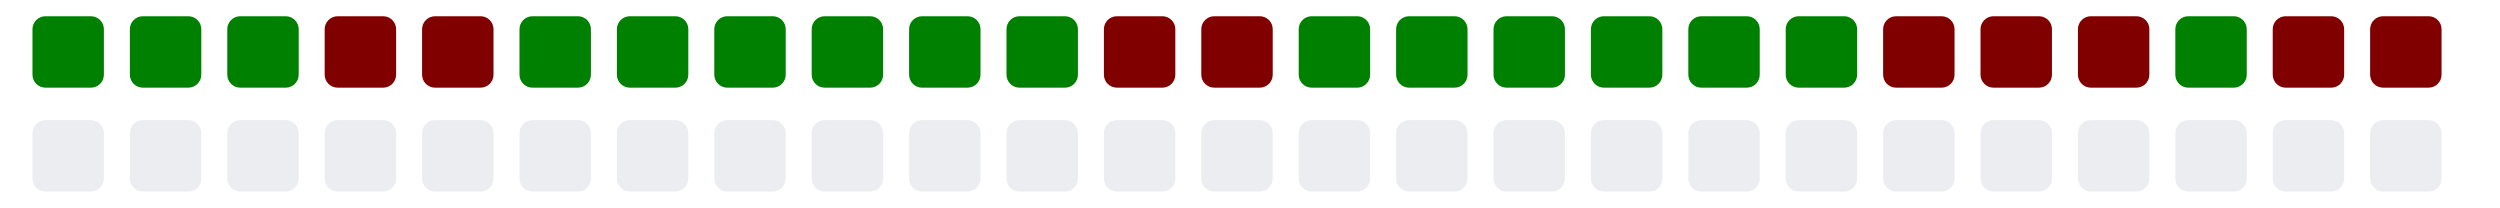
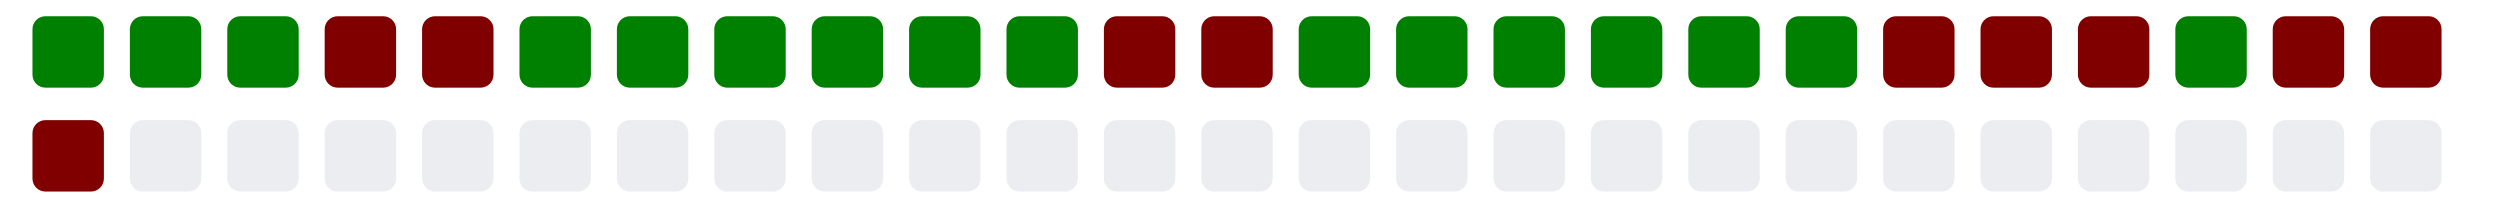
<svg xmlns="http://www.w3.org/2000/svg" viewBox="0 0 385 11" width="385" height="32">
  <g>
    <rect class="day" x="5" y="-8" width="11" height="11" fill="#008000" rx="2" ry="2" />
-     <rect class="day" x="5" y="8" width="11" height="11" fill="#ebedf0" rx="2" ry="2" />
+     <rect class="day" x="5" y="8" width="11" height="11" fill="#800000" rx="2" ry="2" />
    <rect class="day" x="20" y="-8" width="11" height="11" fill="#008000" rx="2" ry="2" />
    <rect class="day" x="20" y="8" width="11" height="11" fill="#ebedf0" rx="2" ry="2" />
    <rect class="day" x="35" y="-8" width="11" height="11" fill="#008000" rx="2" ry="2" />
    <rect class="day" x="35" y="8" width="11" height="11" fill="#ebedf0" rx="2" ry="2" />
    <rect class="day" x="50" y="-8" width="11" height="11" fill="#800000" rx="2" ry="2" />
    <rect class="day" x="50" y="8" width="11" height="11" fill="#ebedf0" rx="2" ry="2" />
    <rect class="day" x="65" y="-8" width="11" height="11" fill="#800000" rx="2" ry="2" />
    <rect class="day" x="65" y="8" width="11" height="11" fill="#ebedf0" rx="2" ry="2" />
    <rect class="day" x="80" y="-8" width="11" height="11" fill="#008000" rx="2" ry="2" />
    <rect class="day" x="80" y="8" width="11" height="11" fill="#ebedf0" rx="2" ry="2" />
    <rect class="day" x="95" y="-8" width="11" height="11" fill="#008000" rx="2" ry="2" />
    <rect class="day" x="95" y="8" width="11" height="11" fill="#ebedf0" rx="2" ry="2" />
    <rect class="day" x="110" y="-8" width="11" height="11" fill="#008000" rx="2" ry="2" />
    <rect class="day" x="110" y="8" width="11" height="11" fill="#ebedf0" rx="2" ry="2" />
    <rect class="day" x="125" y="-8" width="11" height="11" fill="#008000" rx="2" ry="2" />
    <rect class="day" x="125" y="8" width="11" height="11" fill="#ebedf0" rx="2" ry="2" />
    <rect class="day" x="140" y="-8" width="11" height="11" fill="#008000" rx="2" ry="2" />
    <rect class="day" x="140" y="8" width="11" height="11" fill="#ebedf0" rx="2" ry="2" />
    <rect class="day" x="155" y="-8" width="11" height="11" fill="#008000" rx="2" ry="2" />
    <rect class="day" x="155" y="8" width="11" height="11" fill="#ebedf0" rx="2" ry="2" />
    <rect class="day" x="170" y="-8" width="11" height="11" fill="#800000" rx="2" ry="2" />
    <rect class="day" x="170" y="8" width="11" height="11" fill="#ebedf0" rx="2" ry="2" />
    <rect class="day" x="185" y="-8" width="11" height="11" fill="#800000" rx="2" ry="2" />
    <rect class="day" x="185" y="8" width="11" height="11" fill="#ebedf0" rx="2" ry="2" />
    <rect class="day" x="200" y="-8" width="11" height="11" fill="#008000" rx="2" ry="2" />
    <rect class="day" x="200" y="8" width="11" height="11" fill="#ebedf0" rx="2" ry="2" />
    <rect class="day" x="215" y="-8" width="11" height="11" fill="#008000" rx="2" ry="2" />
    <rect class="day" x="215" y="8" width="11" height="11" fill="#ebedf0" rx="2" ry="2" />
    <rect class="day" x="230" y="-8" width="11" height="11" fill="#008000" rx="2" ry="2" />
    <rect class="day" x="230" y="8" width="11" height="11" fill="#ebedf0" rx="2" ry="2" />
    <rect class="day" x="245" y="-8" width="11" height="11" fill="#008000" rx="2" ry="2" />
    <rect class="day" x="245" y="8" width="11" height="11" fill="#ebedf0" rx="2" ry="2" />
    <rect class="day" x="260" y="-8" width="11" height="11" fill="#008000" rx="2" ry="2" />
    <rect class="day" x="260" y="8" width="11" height="11" fill="#ebedf0" rx="2" ry="2" />
    <rect class="day" x="275" y="-8" width="11" height="11" fill="#008000" rx="2" ry="2" />
    <rect class="day" x="275" y="8" width="11" height="11" fill="#ebedf0" rx="2" ry="2" />
    <rect class="day" x="290" y="-8" width="11" height="11" fill="#800000" rx="2" ry="2" />
    <rect class="day" x="290" y="8" width="11" height="11" fill="#ebedf0" rx="2" ry="2" />
    <rect class="day" x="305" y="-8" width="11" height="11" fill="#800000" rx="2" ry="2" />
    <rect class="day" x="305" y="8" width="11" height="11" fill="#ebedf0" rx="2" ry="2" />
    <rect class="day" x="320" y="-8" width="11" height="11" fill="#800000" rx="2" ry="2" />
    <rect class="day" x="320" y="8" width="11" height="11" fill="#ebedf0" rx="2" ry="2" />
    <rect class="day" x="335" y="-8" width="11" height="11" fill="#008000" rx="2" ry="2" />
    <rect class="day" x="335" y="8" width="11" height="11" fill="#ebedf0" rx="2" ry="2" />
    <rect class="day" x="350" y="-8" width="11" height="11" fill="#800000" rx="2" ry="2" />
    <rect class="day" x="350" y="8" width="11" height="11" fill="#ebedf0" rx="2" ry="2" />
    <rect class="day" x="365" y="-8" width="11" height="11" fill="#800000" rx="2" ry="2" />
    <rect class="day" x="365" y="8" width="11" height="11" fill="#ebedf0" rx="2" ry="2" />
  </g>
</svg>
